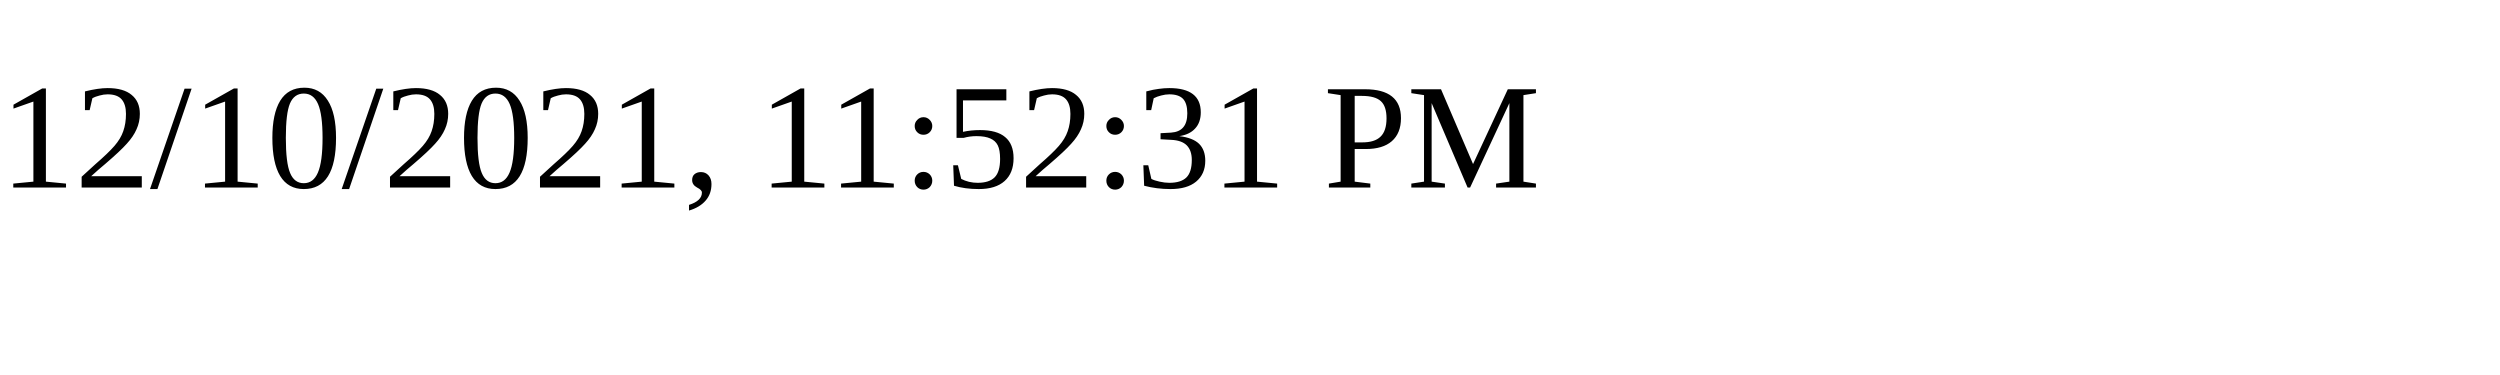
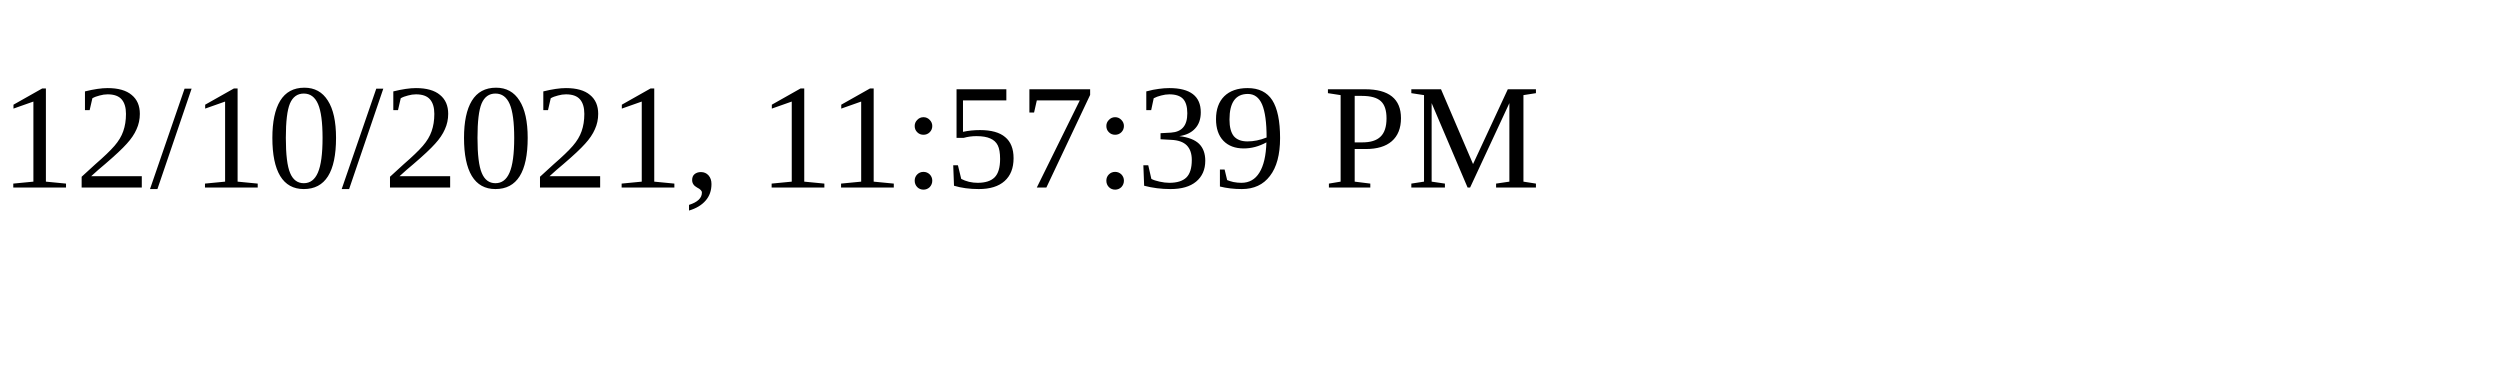
<svg xmlns="http://www.w3.org/2000/svg" height="30" width="200">
-   <text x="0" y="15">12/10/2021, 11:52:31 PM</text>
+   <text x="0" y="15">12/10/2021, 11:57:39 PM</text>
</svg>
